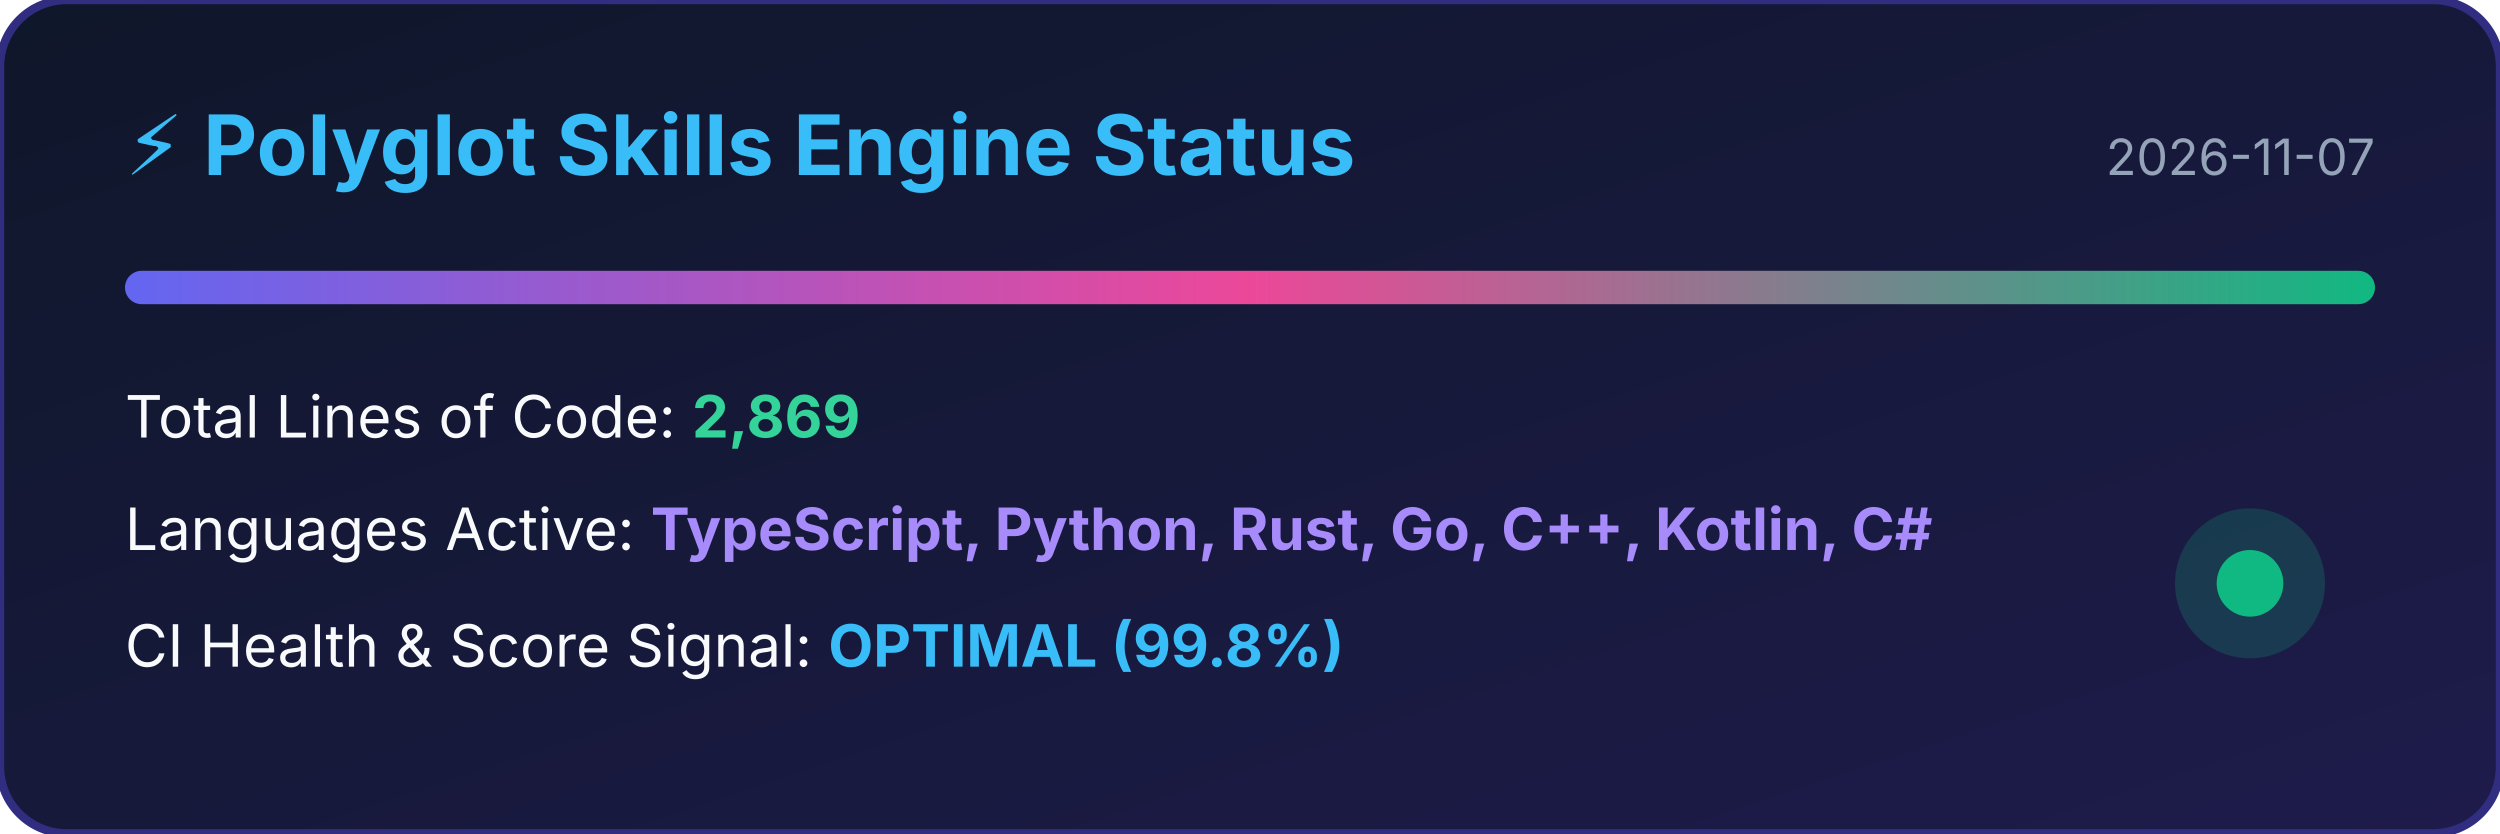
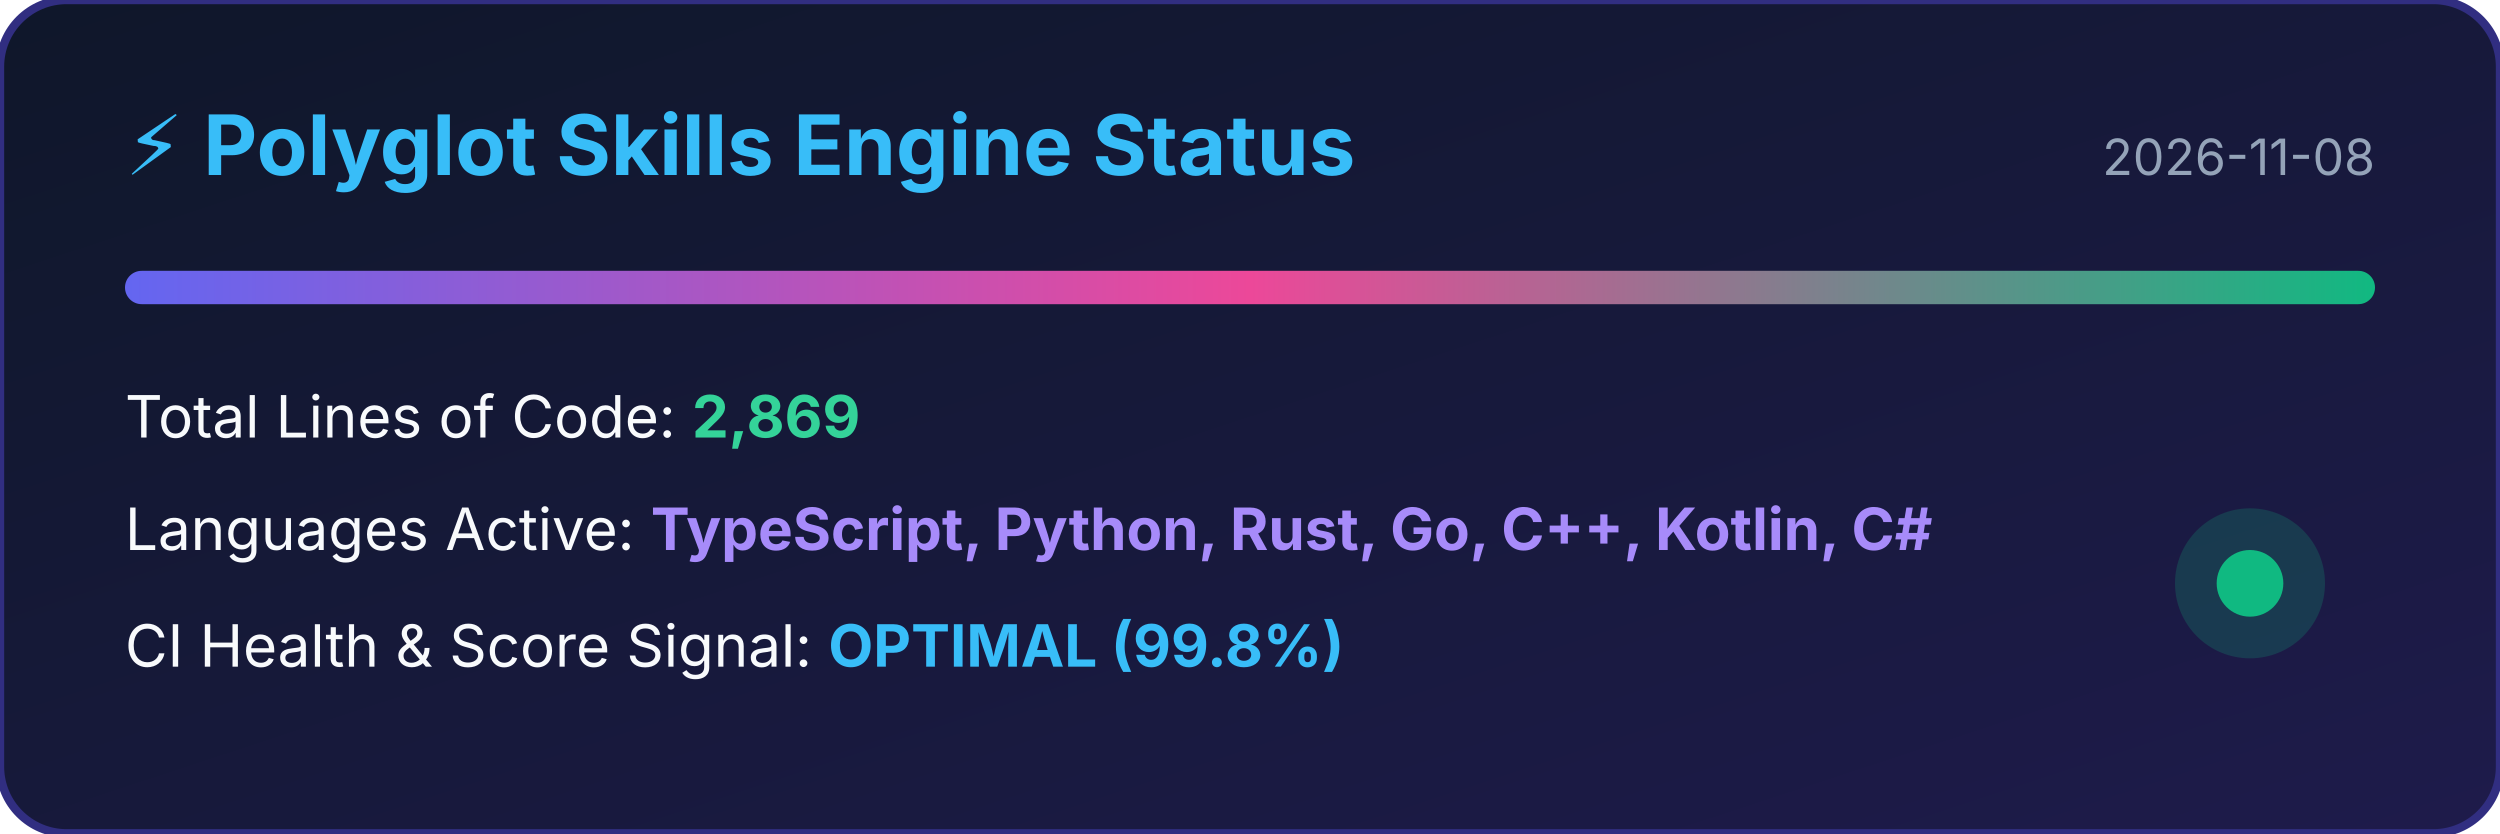
<svg xmlns="http://www.w3.org/2000/svg" width="600" height="200" viewBox="0 0 600 200">
  <defs>
    <linearGradient id="bg" x1="0%" y1="0%" x2="100%" y2="100%">
      <stop offset="0%" stop-color="#0f172a" />
      <stop offset="100%" stop-color="#1e1b4b" />
    </linearGradient>
    <linearGradient id="bar" x1="0%" y1="0%" x2="100%" y2="0%">
      <stop offset="0%" stop-color="#6366f1" />
      <stop offset="50%" stop-color="#ec4899" />
      <stop offset="100%" stop-color="#10b981" />
    </linearGradient>
  </defs>
  <rect width="100%" height="100%" rx="16" fill="url(#bg)" stroke="#312e81" stroke-width="2" />
  <text x="30" y="42" fill="#38bdf8" font-family="-apple-system,BlinkMacSystemFont,sans-serif" font-size="20" font-weight="bold">⚡ Polyglot Skills Engine Status</text>
-   <text x="570" y="42" fill="#94a3b8" font-family="-apple-system,BlinkMacSystemFont,sans-serif" font-size="12" text-anchor="end">2026-11-07</text>
+   <text x="570" y="42" fill="#94a3b8" font-family="-apple-system,BlinkMacSystemFont,sans-serif" font-size="12" text-anchor="end">2026-11-08</text>
  <rect x="30" y="65" width="540" height="8" rx="4" fill="url(#bar)" />
  <text x="30" y="105" fill="#f8fafc" font-family="-apple-system,BlinkMacSystemFont,sans-serif" font-size="14">Total Lines of Code: <tspan fill="#34d399" font-weight="bold">2,869</tspan>
  </text>
  <text x="30" y="132" fill="#f8fafc" font-family="-apple-system,BlinkMacSystemFont,sans-serif" font-size="14">Languages Active: <tspan fill="#a78bfa" font-weight="bold">TypeScript, Python, Rust, Go, C++, Kotlin, C#</tspan>
  </text>
  <text x="30" y="160" fill="#f8fafc" font-family="-apple-system,BlinkMacSystemFont,sans-serif" font-size="14">CI Health &amp; Score Signal: <tspan fill="#38bdf8" font-weight="bold">OPTIMAL (99.8%)</tspan>
  </text>
  <circle cx="540" cy="140" r="18" fill="#10b981" fill-opacity="0.2" />
  <circle cx="540" cy="140" r="8" fill="#10b981" />
</svg>
